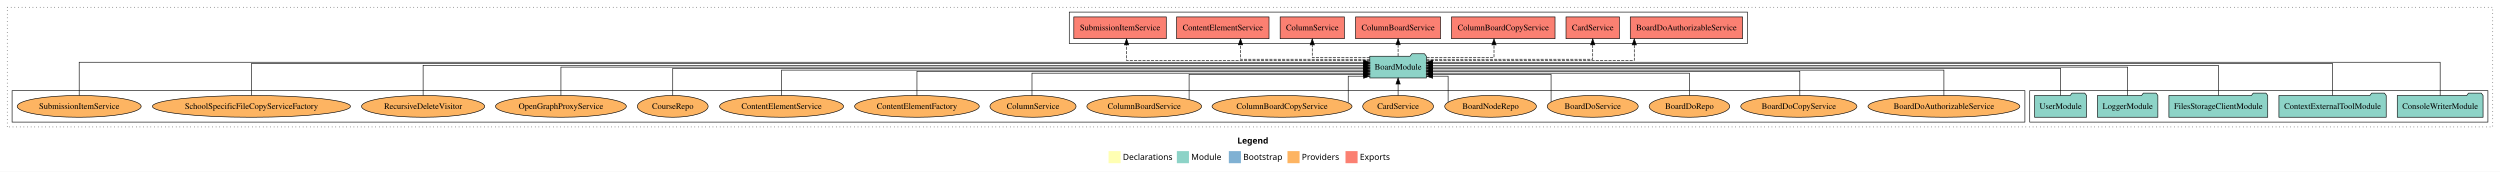
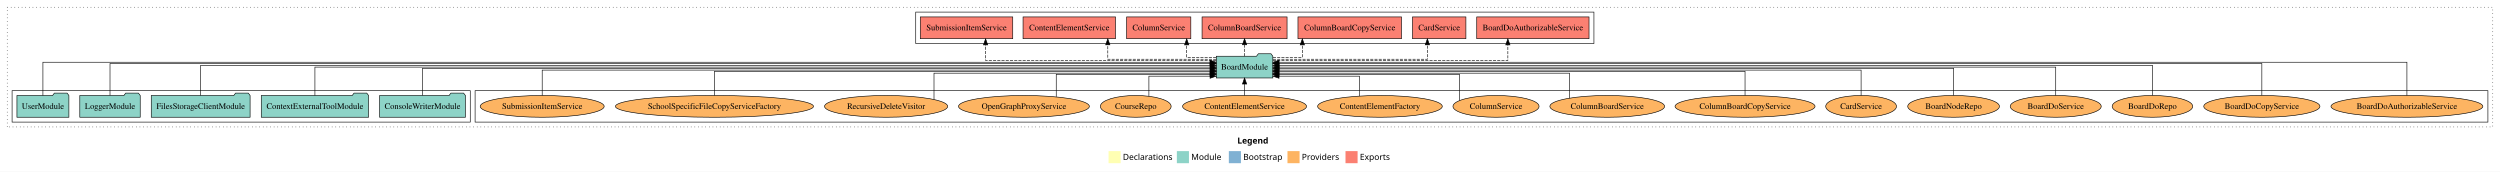
<svg xmlns="http://www.w3.org/2000/svg" width="4136pt" height="284pt" viewBox="0.00 0.00 4136.00 284.00">
  <g id="graph0" class="graph" transform="scale(1 1) rotate(0) translate(4 280)">
    <polygon fill="white" stroke="transparent" points="-4,4 -4,-280 4132,-280 4132,4 -4,4" />
    <text text-anchor="start" x="2043.01" y="-42.4" font-family="Times-12" font-weight="bold" font-size="14.00">Legend</text>
    <polygon fill="#ffffb3" stroke="transparent" points="1830,-10 1830,-30 1850,-30 1850,-10 1830,-10" />
    <text text-anchor="start" x="1853.63" y="-15.4" font-family="Times-12" font-size="14.00">  Declarations</text>
    <polygon fill="#8dd3c7" stroke="transparent" points="1943,-10 1943,-30 1963,-30 1963,-10 1943,-10" />
    <text text-anchor="start" x="1966.73" y="-15.4" font-family="Times-12" font-size="14.00">  Module</text>
    <polygon fill="#80b1d3" stroke="transparent" points="2029,-10 2029,-30 2049,-30 2049,-10 2029,-10" />
    <text text-anchor="start" x="2052.78" y="-15.4" font-family="Times-12" font-size="14.00">  Bootstrap</text>
    <polygon fill="#fdb462" stroke="transparent" points="2126,-10 2126,-30 2146,-30 2146,-10 2126,-10" />
    <text text-anchor="start" x="2149.67" y="-15.4" font-family="Times-12" font-size="14.00">  Providers</text>
    <polygon fill="#fb8072" stroke="transparent" points="2222,-10 2222,-30 2242,-30 2242,-10 2222,-10" />
    <text text-anchor="start" x="2245.73" y="-15.4" font-family="Times-12" font-size="14.00">  Exports</text>
    <g id="clust1" class="cluster">
      <polygon fill="none" stroke="black" stroke-dasharray="1,5" points="8,-70 8,-268 4120,-268 4120,-70 8,-70" />
    </g>
+     <g id="clust6" class="cluster">
+       <polygon fill="none" stroke="black" points="782,-78 782,-130 4112,-130 4112,-78 782,-78" />
+     </g>
    <g id="clust4" class="cluster">
-       <polygon fill="none" stroke="black" points="1765,-208 1765,-260 2887,-260 2887,-208 1765,-208" />
+       <polygon fill="none" stroke="black" points="1511,-208 1511,-260 2633,-260 2633,-208 1511,-208" />
    </g>
    <g id="clust3" class="cluster">
-       <polygon fill="none" stroke="black" points="3354,-78 3354,-130 4112,-130 4112,-78 3354,-78" />
-     </g>
-     <g id="clust6" class="cluster">
-       <polygon fill="none" stroke="black" points="16,-78 16,-130 3346,-130 3346,-78 16,-78" />
+       <polygon fill="none" stroke="black" points="16,-78 16,-130 774,-130 774,-78 16,-78" />
    </g>
    <g id="node1" class="node">
-       <polygon fill="#8dd3c7" stroke="black" points="4103.97,-122 4100.97,-126 4079.97,-126 4076.97,-122 3962.03,-122 3962.03,-86 4103.97,-86 4103.97,-122" />
-       <text text-anchor="middle" x="4033" y="-99.8" font-family="Times,serif" font-size="14.00">ConsoleWriterModule</text>
+       <polygon fill="#8dd3c7" stroke="black" points="765.97,-122 762.97,-126 741.97,-126 738.97,-122 624.03,-122 624.03,-86 765.97,-86 765.97,-122" />
+       <text text-anchor="middle" x="695" y="-99.8" font-family="Times,serif" font-size="14.00">ConsoleWriterModule</text>
    </g>
    <g id="node6" class="node">
-       <polygon fill="#8dd3c7" stroke="black" points="2355.76,-187 2352.76,-191 2331.76,-191 2328.76,-187 2262.24,-187 2262.24,-151 2355.76,-151 2355.76,-187" />
-       <text text-anchor="middle" x="2309" y="-164.8" font-family="Times,serif" font-size="14.00">BoardModule</text>
+       <polygon fill="#8dd3c7" stroke="black" points="2101.76,-187 2098.76,-191 2077.76,-191 2074.76,-187 2008.24,-187 2008.24,-151 2101.76,-151 2101.76,-187" />
+       <text text-anchor="middle" x="2055" y="-164.8" font-family="Times,serif" font-size="14.00">BoardModule</text>
    </g>
    <g id="edge1" class="edge">
-       <path fill="none" stroke="black" d="M4033,-122.04C4033,-143.66 4033,-177 4033,-177 4033,-177 2366.01,-177 2366.01,-177" />
-       <polygon fill="black" stroke="black" points="2366.01,-173.5 2356.01,-177 2366.01,-180.5 2366.01,-173.5" />
+       <path fill="none" stroke="black" d="M695,-122.22C695,-140.83 695,-167 695,-167 695,-167 1998.19,-167 1998.19,-167" />
+       <polygon fill="black" stroke="black" points="1998.19,-170.5 2008.19,-167 1998.19,-163.5 1998.19,-170.5" />
    </g>
    <g id="node2" class="node">
-       <polygon fill="#8dd3c7" stroke="black" points="3943.75,-122 3940.75,-126 3919.75,-126 3916.75,-122 3766.25,-122 3766.25,-86 3943.75,-86 3943.75,-122" />
-       <text text-anchor="middle" x="3855" y="-99.8" font-family="Times,serif" font-size="14.00">ContextExternalToolModule</text>
+       <polygon fill="#8dd3c7" stroke="black" points="605.75,-122 602.75,-126 581.75,-126 578.75,-122 428.25,-122 428.25,-86 605.75,-86 605.75,-122" />
+       <text text-anchor="middle" x="517" y="-99.8" font-family="Times,serif" font-size="14.00">ContextExternalToolModule</text>
    </g>
    <g id="edge2" class="edge">
-       <path fill="none" stroke="black" d="M3855,-122.28C3855,-143.32 3855,-175 3855,-175 3855,-175 2366.11,-175 2366.11,-175" />
-       <polygon fill="black" stroke="black" points="2366.11,-171.5 2356.11,-175 2366.11,-178.5 2366.11,-171.5" />
+       <path fill="none" stroke="black" d="M517,-122.11C517,-141.34 517,-169 517,-169 517,-169 1998.13,-169 1998.13,-169" />
+       <polygon fill="black" stroke="black" points="1998.13,-172.5 2008.13,-169 1998.13,-165.5 1998.13,-172.5" />
    </g>
    <g id="node3" class="node">
-       <polygon fill="#8dd3c7" stroke="black" points="3747.76,-122 3744.76,-126 3723.76,-126 3720.76,-122 3584.24,-122 3584.24,-86 3747.76,-86 3747.76,-122" />
-       <text text-anchor="middle" x="3666" y="-99.8" font-family="Times,serif" font-size="14.00">FilesStorageClientModule</text>
+       <polygon fill="#8dd3c7" stroke="black" points="409.76,-122 406.76,-126 385.76,-126 382.76,-122 246.24,-122 246.24,-86 409.76,-86 409.76,-122" />
+       <text text-anchor="middle" x="328" y="-99.8" font-family="Times,serif" font-size="14.00">FilesStorageClientModule</text>
    </g>
    <g id="edge3" class="edge">
-       <path fill="none" stroke="black" d="M3666,-122.22C3666,-142.37 3666,-172 3666,-172 3666,-172 2366.11,-172 2366.11,-172" />
-       <polygon fill="black" stroke="black" points="2366.11,-168.5 2356.11,-172 2366.11,-175.5 2366.11,-168.5" />
+       <path fill="none" stroke="black" d="M328,-122.22C328,-142.37 328,-172 328,-172 328,-172 1997.91,-172 1997.91,-172" />
+       <polygon fill="black" stroke="black" points="1997.91,-175.5 2007.91,-172 1997.91,-168.5 1997.91,-175.5" />
    </g>
    <g id="node4" class="node">
-       <polygon fill="#8dd3c7" stroke="black" points="3565.98,-122 3562.98,-126 3541.98,-126 3538.98,-122 3466.02,-122 3466.02,-86 3565.98,-86 3565.98,-122" />
-       <text text-anchor="middle" x="3516" y="-99.8" font-family="Times,serif" font-size="14.00">LoggerModule</text>
+       <polygon fill="#8dd3c7" stroke="black" points="227.98,-122 224.98,-126 203.98,-126 200.98,-122 128.02,-122 128.02,-86 227.98,-86 227.98,-122" />
+       <text text-anchor="middle" x="178" y="-99.8" font-family="Times,serif" font-size="14.00">LoggerModule</text>
    </g>
    <g id="edge4" class="edge">
-       <path fill="none" stroke="black" d="M3516,-122.11C3516,-141.34 3516,-169 3516,-169 3516,-169 2365.95,-169 2365.95,-169" />
-       <polygon fill="black" stroke="black" points="2365.95,-165.5 2355.95,-169 2365.95,-172.5 2365.95,-165.5" />
+       <path fill="none" stroke="black" d="M178,-122.28C178,-143.32 178,-175 178,-175 178,-175 1998.13,-175 1998.13,-175" />
+       <polygon fill="black" stroke="black" points="1998.13,-178.5 2008.13,-175 1998.13,-171.5 1998.13,-178.5" />
    </g>
    <g id="node5" class="node">
-       <polygon fill="#8dd3c7" stroke="black" points="3447.98,-122 3444.98,-126 3423.98,-126 3420.98,-122 3362.02,-122 3362.02,-86 3447.98,-86 3447.98,-122" />
-       <text text-anchor="middle" x="3405" y="-99.8" font-family="Times,serif" font-size="14.00">UserModule</text>
+       <polygon fill="#8dd3c7" stroke="black" points="109.98,-122 106.98,-126 85.98,-126 82.98,-122 24.02,-122 24.02,-86 109.98,-86 109.98,-122" />
+       <text text-anchor="middle" x="67" y="-99.8" font-family="Times,serif" font-size="14.00">UserModule</text>
    </g>
    <g id="edge5" class="edge">
-       <path fill="none" stroke="black" d="M3405,-122.22C3405,-140.83 3405,-167 3405,-167 3405,-167 2366.09,-167 2366.09,-167" />
-       <polygon fill="black" stroke="black" points="2366.09,-163.5 2356.09,-167 2366.09,-170.5 2366.09,-163.5" />
+       <path fill="none" stroke="black" d="M67,-122.04C67,-143.66 67,-177 67,-177 67,-177 1997.82,-177 1997.82,-177" />
+       <polygon fill="black" stroke="black" points="1997.82,-180.5 2007.82,-177 1997.82,-173.5 1997.82,-180.5" />
    </g>
    <g id="node7" class="node">
-       <polygon fill="#fb8072" stroke="black" points="2878.88,-252 2693.12,-252 2693.12,-216 2878.88,-216 2878.88,-252" />
-       <text text-anchor="middle" x="2786" y="-229.8" font-family="Times,serif" font-size="14.00">BoardDoAuthorizableService </text>
+       <polygon fill="#fb8072" stroke="black" points="2624.88,-252 2439.12,-252 2439.12,-216 2624.88,-216 2624.88,-252" />
+       <text text-anchor="middle" x="2532" y="-229.8" font-family="Times,serif" font-size="14.00">BoardDoAuthorizableService </text>
    </g>
    <g id="edge6" class="edge">
-       <path fill="none" stroke="black" stroke-dasharray="5,2" d="M2356.13,-180C2460.05,-180 2699.73,-180 2699.73,-180 2699.73,-180 2699.73,-205.72 2699.73,-205.72" />
-       <polygon fill="black" stroke="black" points="2696.23,-205.72 2699.73,-215.72 2703.23,-205.72 2696.23,-205.72" />
+       <path fill="none" stroke="black" stroke-dasharray="5,2" d="M2102.03,-180C2214.66,-180 2490.59,-180 2490.59,-180 2490.59,-180 2490.59,-205.72 2490.59,-205.72" />
+       <polygon fill="black" stroke="black" points="2487.09,-205.72 2490.59,-215.72 2494.09,-205.72 2487.09,-205.72" />
    </g>
    <g id="node8" class="node">
-       <polygon fill="#fb8072" stroke="black" points="2675.19,-252 2586.81,-252 2586.81,-216 2675.19,-216 2675.19,-252" />
-       <text text-anchor="middle" x="2631" y="-229.8" font-family="Times,serif" font-size="14.00">CardService </text>
+       <polygon fill="#fb8072" stroke="black" points="2421.19,-252 2332.81,-252 2332.81,-216 2421.19,-216 2421.19,-252" />
+       <text text-anchor="middle" x="2377" y="-229.8" font-family="Times,serif" font-size="14.00">CardService </text>
    </g>
    <g id="edge7" class="edge">
-       <path fill="none" stroke="black" stroke-dasharray="5,2" d="M2355.82,-182C2445.13,-182 2631,-182 2631,-182 2631,-182 2631,-205.81 2631,-205.81" />
-       <polygon fill="black" stroke="black" points="2627.5,-205.81 2631,-215.81 2634.5,-205.81 2627.5,-205.81" />
+       <path fill="none" stroke="black" stroke-dasharray="5,2" d="M2101.93,-182C2186.89,-182 2357.47,-182 2357.47,-182 2357.47,-182 2357.47,-205.81 2357.47,-205.81" />
+       <polygon fill="black" stroke="black" points="2353.97,-205.81 2357.47,-215.81 2360.97,-205.81 2353.97,-205.81" />
    </g>
    <g id="node9" class="node">
-       <polygon fill="#fb8072" stroke="black" points="2568.64,-252 2397.36,-252 2397.36,-216 2568.64,-216 2568.64,-252" />
-       <text text-anchor="middle" x="2483" y="-229.8" font-family="Times,serif" font-size="14.00">ColumnBoardCopyService </text>
+       <polygon fill="#fb8072" stroke="black" points="2314.64,-252 2143.36,-252 2143.36,-216 2314.64,-216 2314.64,-252" />
+       <text text-anchor="middle" x="2229" y="-229.8" font-family="Times,serif" font-size="14.00">ColumnBoardCopyService </text>
    </g>
    <g id="edge8" class="edge">
-       <path fill="none" stroke="black" stroke-dasharray="5,2" d="M2356.18,-185C2402.95,-185 2467.68,-185 2467.68,-185 2467.68,-185 2467.68,-205.75 2467.68,-205.75" />
-       <polygon fill="black" stroke="black" points="2464.18,-205.75 2467.68,-215.75 2471.18,-205.75 2464.18,-205.75" />
+       <path fill="none" stroke="black" stroke-dasharray="5,2" d="M2101.96,-185C2126.13,-185 2150.59,-185 2150.59,-185 2150.59,-185 2150.59,-205.75 2150.59,-205.75" />
+       <polygon fill="black" stroke="black" points="2147.09,-205.75 2150.59,-215.75 2154.09,-205.75 2147.09,-205.75" />
    </g>
    <g id="node10" class="node">
-       <polygon fill="#fb8072" stroke="black" points="2379.31,-252 2238.69,-252 2238.69,-216 2379.31,-216 2379.31,-252" />
-       <text text-anchor="middle" x="2309" y="-229.8" font-family="Times,serif" font-size="14.00">ColumnBoardService </text>
+       <polygon fill="#fb8072" stroke="black" points="2125.31,-252 1984.69,-252 1984.69,-216 2125.31,-216 2125.31,-252" />
+       <text text-anchor="middle" x="2055" y="-229.8" font-family="Times,serif" font-size="14.00">ColumnBoardService </text>
    </g>
    <g id="edge9" class="edge">
-       <path fill="none" stroke="black" stroke-dasharray="5,2" d="M2309,-187.11C2309,-187.11 2309,-205.99 2309,-205.99" />
-       <polygon fill="black" stroke="black" points="2305.5,-205.99 2309,-215.99 2312.5,-205.99 2305.5,-205.99" />
+       <path fill="none" stroke="black" stroke-dasharray="5,2" d="M2055,-187.11C2055,-187.11 2055,-205.99 2055,-205.99" />
+       <polygon fill="black" stroke="black" points="2051.5,-205.99 2055,-215.99 2058.5,-205.99 2051.5,-205.99" />
    </g>
    <g id="node11" class="node">
-       <polygon fill="#fb8072" stroke="black" points="2220.1,-252 2113.9,-252 2113.9,-216 2220.1,-216 2220.1,-252" />
-       <text text-anchor="middle" x="2167" y="-229.8" font-family="Times,serif" font-size="14.00">ColumnService </text>
+       <polygon fill="#fb8072" stroke="black" points="1966.1,-252 1859.9,-252 1859.9,-216 1966.1,-216 1966.1,-252" />
+       <text text-anchor="middle" x="1913" y="-229.8" font-family="Times,serif" font-size="14.00">ColumnService </text>
    </g>
    <g id="edge10" class="edge">
-       <path fill="none" stroke="black" stroke-dasharray="5,2" d="M2262.11,-185C2220.75,-185 2167,-185 2167,-185 2167,-185 2167,-205.75 2167,-205.75" />
-       <polygon fill="black" stroke="black" points="2163.5,-205.75 2167,-215.75 2170.5,-205.75 2163.5,-205.75" />
+       <path fill="none" stroke="black" stroke-dasharray="5,2" d="M2007.98,-185C1983.77,-185 1959.27,-185 1959.27,-185 1959.27,-185 1959.27,-205.75 1959.27,-205.75" />
+       <polygon fill="black" stroke="black" points="1955.77,-205.75 1959.27,-215.75 1962.77,-205.75 1955.77,-205.75" />
    </g>
    <g id="node12" class="node">
-       <polygon fill="#fb8072" stroke="black" points="2095.46,-252 1942.54,-252 1942.54,-216 2095.46,-216 2095.46,-252" />
-       <text text-anchor="middle" x="2019" y="-229.8" font-family="Times,serif" font-size="14.00">ContentElementService </text>
+       <polygon fill="#fb8072" stroke="black" points="1841.46,-252 1688.54,-252 1688.54,-216 1841.46,-216 1841.46,-252" />
+       <text text-anchor="middle" x="1765" y="-229.8" font-family="Times,serif" font-size="14.00">ContentElementService </text>
    </g>
    <g id="edge11" class="edge">
-       <path fill="none" stroke="black" stroke-dasharray="5,2" d="M2262.09,-182C2187.03,-182 2048.3,-182 2048.3,-182 2048.3,-182 2048.3,-205.81 2048.3,-205.81" />
-       <polygon fill="black" stroke="black" points="2044.8,-205.81 2048.3,-215.81 2051.8,-205.81 2044.8,-205.81" />
+       <path fill="none" stroke="black" stroke-dasharray="5,2" d="M2008.12,-182C1941.84,-182 1828.73,-182 1828.73,-182 1828.73,-182 1828.73,-205.81 1828.73,-205.81" />
+       <polygon fill="black" stroke="black" points="1825.23,-205.81 1828.73,-215.81 1832.23,-205.81 1825.23,-205.81" />
    </g>
    <g id="node13" class="node">
-       <polygon fill="#fb8072" stroke="black" points="1925.48,-252 1772.52,-252 1772.52,-216 1925.48,-216 1925.48,-252" />
-       <text text-anchor="middle" x="1849" y="-229.8" font-family="Times,serif" font-size="14.00">SubmissionItemService </text>
+       <polygon fill="#fb8072" stroke="black" points="1671.48,-252 1518.52,-252 1518.52,-216 1671.48,-216 1671.48,-252" />
+       <text text-anchor="middle" x="1595" y="-229.8" font-family="Times,serif" font-size="14.00">SubmissionItemService </text>
    </g>
    <g id="edge12" class="edge">
-       <path fill="none" stroke="black" stroke-dasharray="5,2" d="M2262.2,-180C2147.13,-180 1859.76,-180 1859.76,-180 1859.76,-180 1859.76,-205.72 1859.76,-205.72" />
-       <polygon fill="black" stroke="black" points="1856.26,-205.72 1859.76,-215.72 1863.26,-205.72 1856.26,-205.72" />
+       <path fill="none" stroke="black" stroke-dasharray="5,2" d="M2007.92,-180C1896.63,-180 1626.57,-180 1626.57,-180 1626.57,-180 1626.57,-205.72 1626.57,-205.72" />
+       <polygon fill="black" stroke="black" points="1623.07,-205.72 1626.57,-215.72 1630.07,-205.72 1623.07,-205.72" />
    </g>
    <g id="node14" class="node">
-       <ellipse fill="#fdb462" stroke="black" cx="3212" cy="-104" rx="125.6" ry="18" />
-       <text text-anchor="middle" x="3212" y="-99.8" font-family="Times,serif" font-size="14.00">BoardDoAuthorizableService</text>
+       <ellipse fill="#fdb462" stroke="black" cx="3978" cy="-104" rx="125.6" ry="18" />
+       <text text-anchor="middle" x="3978" y="-99.8" font-family="Times,serif" font-size="14.00">BoardDoAuthorizableService</text>
    </g>
    <g id="edge13" class="edge">
-       <path fill="none" stroke="black" d="M3212,-122C3212,-139.68 3212,-164 3212,-164 3212,-164 2365.96,-164 2365.96,-164" />
-       <polygon fill="black" stroke="black" points="2365.96,-160.5 2355.96,-164 2365.96,-167.5 2365.96,-160.5" />
+       <path fill="none" stroke="black" d="M3978,-122.04C3978,-143.66 3978,-177 3978,-177 3978,-177 2112.06,-177 2112.06,-177" />
+       <polygon fill="black" stroke="black" points="2112.06,-173.5 2102.06,-177 2112.06,-180.5 2112.06,-173.5" />
    </g>
    <g id="node15" class="node">
-       <ellipse fill="#fdb462" stroke="black" cx="2972" cy="-104" rx="96.13" ry="18" />
-       <text text-anchor="middle" x="2972" y="-99.8" font-family="Times,serif" font-size="14.00">BoardDoCopyService</text>
+       <ellipse fill="#fdb462" stroke="black" cx="3738" cy="-104" rx="96.13" ry="18" />
+       <text text-anchor="middle" x="3738" y="-99.8" font-family="Times,serif" font-size="14.00">BoardDoCopyService</text>
    </g>
    <g id="edge14" class="edge">
-       <path fill="none" stroke="black" d="M2973.63,-122.03C2973.63,-139.06 2973.63,-162 2973.63,-162 2973.63,-162 2366,-162 2366,-162" />
-       <polygon fill="black" stroke="black" points="2366,-158.5 2356,-162 2366,-165.5 2366,-158.5" />
+       <path fill="none" stroke="black" d="M3738,-122.28C3738,-143.32 3738,-175 3738,-175 3738,-175 2111.77,-175 2111.77,-175" />
+       <polygon fill="black" stroke="black" points="2111.77,-171.5 2101.77,-175 2111.77,-178.5 2111.77,-171.5" />
    </g>
    <g id="node16" class="node">
-       <ellipse fill="#fdb462" stroke="black" cx="2791" cy="-104" rx="66.64" ry="18" />
-       <text text-anchor="middle" x="2791" y="-99.8" font-family="Times,serif" font-size="14.00">BoardDoRepo</text>
+       <ellipse fill="#fdb462" stroke="black" cx="3557" cy="-104" rx="66.64" ry="18" />
+       <text text-anchor="middle" x="3557" y="-99.8" font-family="Times,serif" font-size="14.00">BoardDoRepo</text>
    </g>
    <g id="edge15" class="edge">
-       <path fill="none" stroke="black" d="M2791,-122.01C2791,-138.05 2791,-159 2791,-159 2791,-159 2366.09,-159 2366.09,-159" />
-       <polygon fill="black" stroke="black" points="2366.09,-155.5 2356.09,-159 2366.09,-162.5 2366.09,-155.5" />
+       <path fill="none" stroke="black" d="M3557,-122.22C3557,-142.37 3557,-172 3557,-172 3557,-172 2112.01,-172 2112.01,-172" />
+       <polygon fill="black" stroke="black" points="2112.01,-168.5 2102.01,-172 2112.01,-175.5 2112.01,-168.5" />
    </g>
    <g id="node17" class="node">
-       <ellipse fill="#fdb462" stroke="black" cx="2631" cy="-104" rx="75.28" ry="18" />
-       <text text-anchor="middle" x="2631" y="-99.8" font-family="Times,serif" font-size="14.00">BoardDoService</text>
+       <ellipse fill="#fdb462" stroke="black" cx="3397" cy="-104" rx="75.28" ry="18" />
+       <text text-anchor="middle" x="3397" y="-99.8" font-family="Times,serif" font-size="14.00">BoardDoService</text>
    </g>
    <g id="edge16" class="edge">
-       <path fill="none" stroke="black" d="M2562.09,-111.37C2562.09,-125.93 2562.09,-157 2562.09,-157 2562.09,-157 2366.01,-157 2366.01,-157" />
-       <polygon fill="black" stroke="black" points="2366.01,-153.5 2356.01,-157 2366.01,-160.5 2366.01,-153.5" />
+       <path fill="none" stroke="black" d="M3397,-122.11C3397,-141.34 3397,-169 3397,-169 3397,-169 2111.98,-169 2111.98,-169" />
+       <polygon fill="black" stroke="black" points="2111.98,-165.5 2101.98,-169 2111.98,-172.5 2111.98,-165.5" />
    </g>
    <g id="node18" class="node">
-       <ellipse fill="#fdb462" stroke="black" cx="2462" cy="-104" rx="75.87" ry="18" />
-       <text text-anchor="middle" x="2462" y="-99.8" font-family="Times,serif" font-size="14.00">BoardNodeRepo</text>
+       <ellipse fill="#fdb462" stroke="black" cx="3228" cy="-104" rx="75.87" ry="18" />
+       <text text-anchor="middle" x="3228" y="-99.8" font-family="Times,serif" font-size="14.00">BoardNodeRepo</text>
    </g>
    <g id="edge17" class="edge">
-       <path fill="none" stroke="black" d="M2391.75,-110.95C2391.75,-124.69 2391.75,-154 2391.75,-154 2391.75,-154 2366.17,-154 2366.17,-154" />
-       <polygon fill="black" stroke="black" points="2366.17,-150.5 2356.17,-154 2366.17,-157.5 2366.17,-150.5" />
+       <path fill="none" stroke="black" d="M3228,-122.22C3228,-140.83 3228,-167 3228,-167 3228,-167 2112.07,-167 2112.07,-167" />
+       <polygon fill="black" stroke="black" points="2112.07,-163.5 2102.07,-167 2112.07,-170.5 2112.07,-163.5" />
    </g>
    <g id="node19" class="node">
-       <ellipse fill="#fdb462" stroke="black" cx="2309" cy="-104" rx="58.53" ry="18" />
-       <text text-anchor="middle" x="2309" y="-99.8" font-family="Times,serif" font-size="14.00">CardService</text>
+       <ellipse fill="#fdb462" stroke="black" cx="3075" cy="-104" rx="58.53" ry="18" />
+       <text text-anchor="middle" x="3075" y="-99.8" font-family="Times,serif" font-size="14.00">CardService</text>
    </g>
    <g id="edge18" class="edge">
-       <path fill="none" stroke="black" d="M2309,-122.11C2309,-122.11 2309,-140.99 2309,-140.99" />
-       <polygon fill="black" stroke="black" points="2305.5,-140.99 2309,-150.99 2312.5,-140.99 2305.5,-140.99" />
+       <path fill="none" stroke="black" d="M3075,-122C3075,-139.68 3075,-164 3075,-164 3075,-164 2111.81,-164 2111.81,-164" />
+       <polygon fill="black" stroke="black" points="2111.81,-160.5 2101.81,-164 2111.81,-167.5 2111.81,-160.5" />
    </g>
    <g id="node20" class="node">
-       <ellipse fill="#fdb462" stroke="black" cx="2117" cy="-104" rx="115.78" ry="18" />
-       <text text-anchor="middle" x="2117" y="-99.8" font-family="Times,serif" font-size="14.00">ColumnBoardCopyService</text>
+       <ellipse fill="#fdb462" stroke="black" cx="2883" cy="-104" rx="115.78" ry="18" />
+       <text text-anchor="middle" x="2883" y="-99.8" font-family="Times,serif" font-size="14.00">ColumnBoardCopyService</text>
    </g>
    <g id="edge19" class="edge">
-       <path fill="none" stroke="black" d="M2226.47,-110.13C2226.47,-123.48 2226.47,-154 2226.47,-154 2226.47,-154 2251.95,-154 2251.95,-154" />
-       <polygon fill="black" stroke="black" points="2251.95,-157.5 2261.95,-154 2251.95,-150.5 2251.95,-157.5" />
+       <path fill="none" stroke="black" d="M2883,-122.03C2883,-139.06 2883,-162 2883,-162 2883,-162 2111.89,-162 2111.89,-162" />
+       <polygon fill="black" stroke="black" points="2111.89,-158.5 2101.89,-162 2111.89,-165.5 2111.89,-158.5" />
    </g>
    <g id="node21" class="node">
-       <ellipse fill="#fdb462" stroke="black" cx="1889" cy="-104" rx="94.92" ry="18" />
-       <text text-anchor="middle" x="1889" y="-99.8" font-family="Times,serif" font-size="14.00">ColumnBoardService</text>
+       <ellipse fill="#fdb462" stroke="black" cx="2655" cy="-104" rx="94.92" ry="18" />
+       <text text-anchor="middle" x="2655" y="-99.8" font-family="Times,serif" font-size="14.00">ColumnBoardService</text>
    </g>
    <g id="edge20" class="edge">
-       <path fill="none" stroke="black" d="M1963.24,-115.24C1963.24,-130.8 1963.24,-157 1963.24,-157 1963.24,-157 2252.01,-157 2252.01,-157" />
-       <polygon fill="black" stroke="black" points="2252.01,-160.5 2262.01,-157 2252.01,-153.5 2252.01,-160.5" />
+       <path fill="none" stroke="black" d="M2592.61,-117.6C2592.61,-133.88 2592.61,-159 2592.61,-159 2592.61,-159 2111.77,-159 2111.77,-159" />
+       <polygon fill="black" stroke="black" points="2111.77,-155.5 2101.77,-159 2111.77,-162.5 2111.77,-155.5" />
    </g>
    <g id="node22" class="node">
-       <ellipse fill="#fdb462" stroke="black" cx="1705" cy="-104" rx="71.23" ry="18" />
-       <text text-anchor="middle" x="1705" y="-99.8" font-family="Times,serif" font-size="14.00">ColumnService</text>
+       <ellipse fill="#fdb462" stroke="black" cx="2471" cy="-104" rx="71.23" ry="18" />
+       <text text-anchor="middle" x="2471" y="-99.8" font-family="Times,serif" font-size="14.00">ColumnService</text>
    </g>
    <g id="edge21" class="edge">
-       <path fill="none" stroke="black" d="M1703.32,-122.01C1703.32,-138.05 1703.32,-159 1703.32,-159 1703.32,-159 2252.23,-159 2252.23,-159" />
-       <polygon fill="black" stroke="black" points="2252.23,-162.5 2262.23,-159 2252.23,-155.5 2252.23,-162.5" />
+       <path fill="none" stroke="black" d="M2410.62,-113.72C2410.62,-129.02 2410.62,-157 2410.62,-157 2410.62,-157 2111.86,-157 2111.86,-157" />
+       <polygon fill="black" stroke="black" points="2111.86,-153.5 2101.86,-157 2111.86,-160.5 2111.86,-153.5" />
    </g>
    <g id="node23" class="node">
-       <ellipse fill="#fdb462" stroke="black" cx="1513" cy="-104" rx="103.09" ry="18" />
-       <text text-anchor="middle" x="1513" y="-99.8" font-family="Times,serif" font-size="14.00">ContentElementFactory</text>
+       <ellipse fill="#fdb462" stroke="black" cx="2279" cy="-104" rx="103.09" ry="18" />
+       <text text-anchor="middle" x="2279" y="-99.8" font-family="Times,serif" font-size="14.00">ContentElementFactory</text>
    </g>
    <g id="edge22" class="edge">
-       <path fill="none" stroke="black" d="M1513,-122.03C1513,-139.06 1513,-162 1513,-162 1513,-162 2252.18,-162 2252.18,-162" />
-       <polygon fill="black" stroke="black" points="2252.18,-165.5 2262.18,-162 2252.18,-158.5 2252.18,-165.5" />
+       <path fill="none" stroke="black" d="M2245.14,-121.21C2245.14,-135.67 2245.14,-154 2245.14,-154 2245.14,-154 2112,-154 2112,-154" />
+       <polygon fill="black" stroke="black" points="2112,-150.5 2102,-154 2112,-157.5 2112,-150.5" />
    </g>
    <g id="node24" class="node">
-       <ellipse fill="#fdb462" stroke="black" cx="1289" cy="-104" rx="102.51" ry="18" />
-       <text text-anchor="middle" x="1289" y="-99.8" font-family="Times,serif" font-size="14.00">ContentElementService</text>
+       <ellipse fill="#fdb462" stroke="black" cx="2055" cy="-104" rx="102.51" ry="18" />
+       <text text-anchor="middle" x="2055" y="-99.8" font-family="Times,serif" font-size="14.00">ContentElementService</text>
    </g>
    <g id="edge23" class="edge">
-       <path fill="none" stroke="black" d="M1289,-122C1289,-139.68 1289,-164 1289,-164 1289,-164 2252.19,-164 2252.19,-164" />
-       <polygon fill="black" stroke="black" points="2252.19,-167.5 2262.19,-164 2252.19,-160.5 2252.19,-167.5" />
+       <path fill="none" stroke="black" d="M2055,-122.11C2055,-122.11 2055,-140.99 2055,-140.99" />
+       <polygon fill="black" stroke="black" points="2051.5,-140.99 2055,-150.99 2058.5,-140.99 2051.5,-140.99" />
    </g>
    <g id="node25" class="node">
-       <ellipse fill="#fdb462" stroke="black" cx="1109" cy="-104" rx="58.55" ry="18" />
-       <text text-anchor="middle" x="1109" y="-99.8" font-family="Times,serif" font-size="14.00">CourseRepo</text>
+       <ellipse fill="#fdb462" stroke="black" cx="1875" cy="-104" rx="58.55" ry="18" />
+       <text text-anchor="middle" x="1875" y="-99.8" font-family="Times,serif" font-size="14.00">CourseRepo</text>
    </g>
    <g id="edge24" class="edge">
-       <path fill="none" stroke="black" d="M1109,-122.22C1109,-140.83 1109,-167 1109,-167 1109,-167 2251.96,-167 2251.96,-167" />
-       <polygon fill="black" stroke="black" points="2251.96,-170.5 2261.96,-167 2251.96,-163.5 2251.96,-170.5" />
+       <path fill="none" stroke="black" d="M1896.74,-120.93C1896.74,-135.43 1896.74,-154 1896.74,-154 1896.74,-154 1997.94,-154 1997.94,-154" />
+       <polygon fill="black" stroke="black" points="1997.94,-157.5 2007.94,-154 1997.94,-150.5 1997.94,-157.5" />
    </g>
    <g id="node26" class="node">
-       <ellipse fill="#fdb462" stroke="black" cx="924" cy="-104" rx="108.21" ry="18" />
-       <text text-anchor="middle" x="924" y="-99.8" font-family="Times,serif" font-size="14.00">OpenGraphProxyService</text>
+       <ellipse fill="#fdb462" stroke="black" cx="1690" cy="-104" rx="108.21" ry="18" />
+       <text text-anchor="middle" x="1690" y="-99.8" font-family="Times,serif" font-size="14.00">OpenGraphProxyService</text>
    </g>
    <g id="edge25" class="edge">
-       <path fill="none" stroke="black" d="M924,-122.11C924,-141.34 924,-169 924,-169 924,-169 2252.12,-169 2252.12,-169" />
-       <polygon fill="black" stroke="black" points="2252.12,-172.5 2262.12,-169 2252.12,-165.5 2252.12,-172.5" />
+       <path fill="none" stroke="black" d="M1743.44,-119.9C1743.44,-135.51 1743.44,-157 1743.44,-157 1743.44,-157 1998.02,-157 1998.02,-157" />
+       <polygon fill="black" stroke="black" points="1998.02,-160.5 2008.02,-157 1998.02,-153.5 1998.02,-160.5" />
    </g>
    <g id="node27" class="node">
-       <ellipse fill="#fdb462" stroke="black" cx="696" cy="-104" rx="101.84" ry="18" />
-       <text text-anchor="middle" x="696" y="-99.8" font-family="Times,serif" font-size="14.00">RecursiveDeleteVisitor</text>
+       <ellipse fill="#fdb462" stroke="black" cx="1462" cy="-104" rx="101.84" ry="18" />
+       <text text-anchor="middle" x="1462" y="-99.8" font-family="Times,serif" font-size="14.00">RecursiveDeleteVisitor</text>
    </g>
    <g id="edge26" class="edge">
-       <path fill="none" stroke="black" d="M696,-122.22C696,-142.37 696,-172 696,-172 696,-172 2252.03,-172 2252.03,-172" />
-       <polygon fill="black" stroke="black" points="2252.03,-175.5 2262.03,-172 2252.03,-168.5 2252.03,-175.5" />
+       <path fill="none" stroke="black" d="M1541.21,-115.4C1541.21,-131.51 1541.21,-159 1541.21,-159 1541.21,-159 1998.04,-159 1998.04,-159" />
+       <polygon fill="black" stroke="black" points="1998.04,-162.5 2008.04,-159 1998.04,-155.5 1998.04,-162.5" />
    </g>
    <g id="node28" class="node">
-       <ellipse fill="#fdb462" stroke="black" cx="412" cy="-104" rx="163.8" ry="18" />
-       <text text-anchor="middle" x="412" y="-99.8" font-family="Times,serif" font-size="14.00">SchoolSpecificFileCopyServiceFactory</text>
+       <ellipse fill="#fdb462" stroke="black" cx="1178" cy="-104" rx="163.8" ry="18" />
+       <text text-anchor="middle" x="1178" y="-99.8" font-family="Times,serif" font-size="14.00">SchoolSpecificFileCopyServiceFactory</text>
    </g>
    <g id="edge27" class="edge">
-       <path fill="none" stroke="black" d="M412,-122.28C412,-143.32 412,-175 412,-175 412,-175 2252.11,-175 2252.11,-175" />
-       <polygon fill="black" stroke="black" points="2252.11,-178.5 2262.11,-175 2252.11,-171.5 2252.11,-178.5" />
+       <path fill="none" stroke="black" d="M1178,-122.03C1178,-139.06 1178,-162 1178,-162 1178,-162 1998.16,-162 1998.16,-162" />
+       <polygon fill="black" stroke="black" points="1998.16,-165.5 2008.16,-162 1998.16,-158.5 1998.16,-165.5" />
    </g>
    <g id="node29" class="node">
-       <ellipse fill="#fdb462" stroke="black" cx="127" cy="-104" rx="102.52" ry="18" />
-       <text text-anchor="middle" x="127" y="-99.8" font-family="Times,serif" font-size="14.00">SubmissionItemService</text>
+       <ellipse fill="#fdb462" stroke="black" cx="893" cy="-104" rx="102.52" ry="18" />
+       <text text-anchor="middle" x="893" y="-99.8" font-family="Times,serif" font-size="14.00">SubmissionItemService</text>
    </g>
    <g id="edge28" class="edge">
-       <path fill="none" stroke="black" d="M127,-122.04C127,-143.66 127,-177 127,-177 127,-177 2252.16,-177 2252.16,-177" />
-       <polygon fill="black" stroke="black" points="2252.16,-180.5 2262.16,-177 2252.16,-173.5 2252.16,-180.5" />
+       <path fill="none" stroke="black" d="M893,-122C893,-139.68 893,-164 893,-164 893,-164 1998.01,-164 1998.01,-164" />
+       <polygon fill="black" stroke="black" points="1998.01,-167.5 2008.01,-164 1998.01,-160.5 1998.01,-167.5" />
    </g>
  </g>
</svg>
